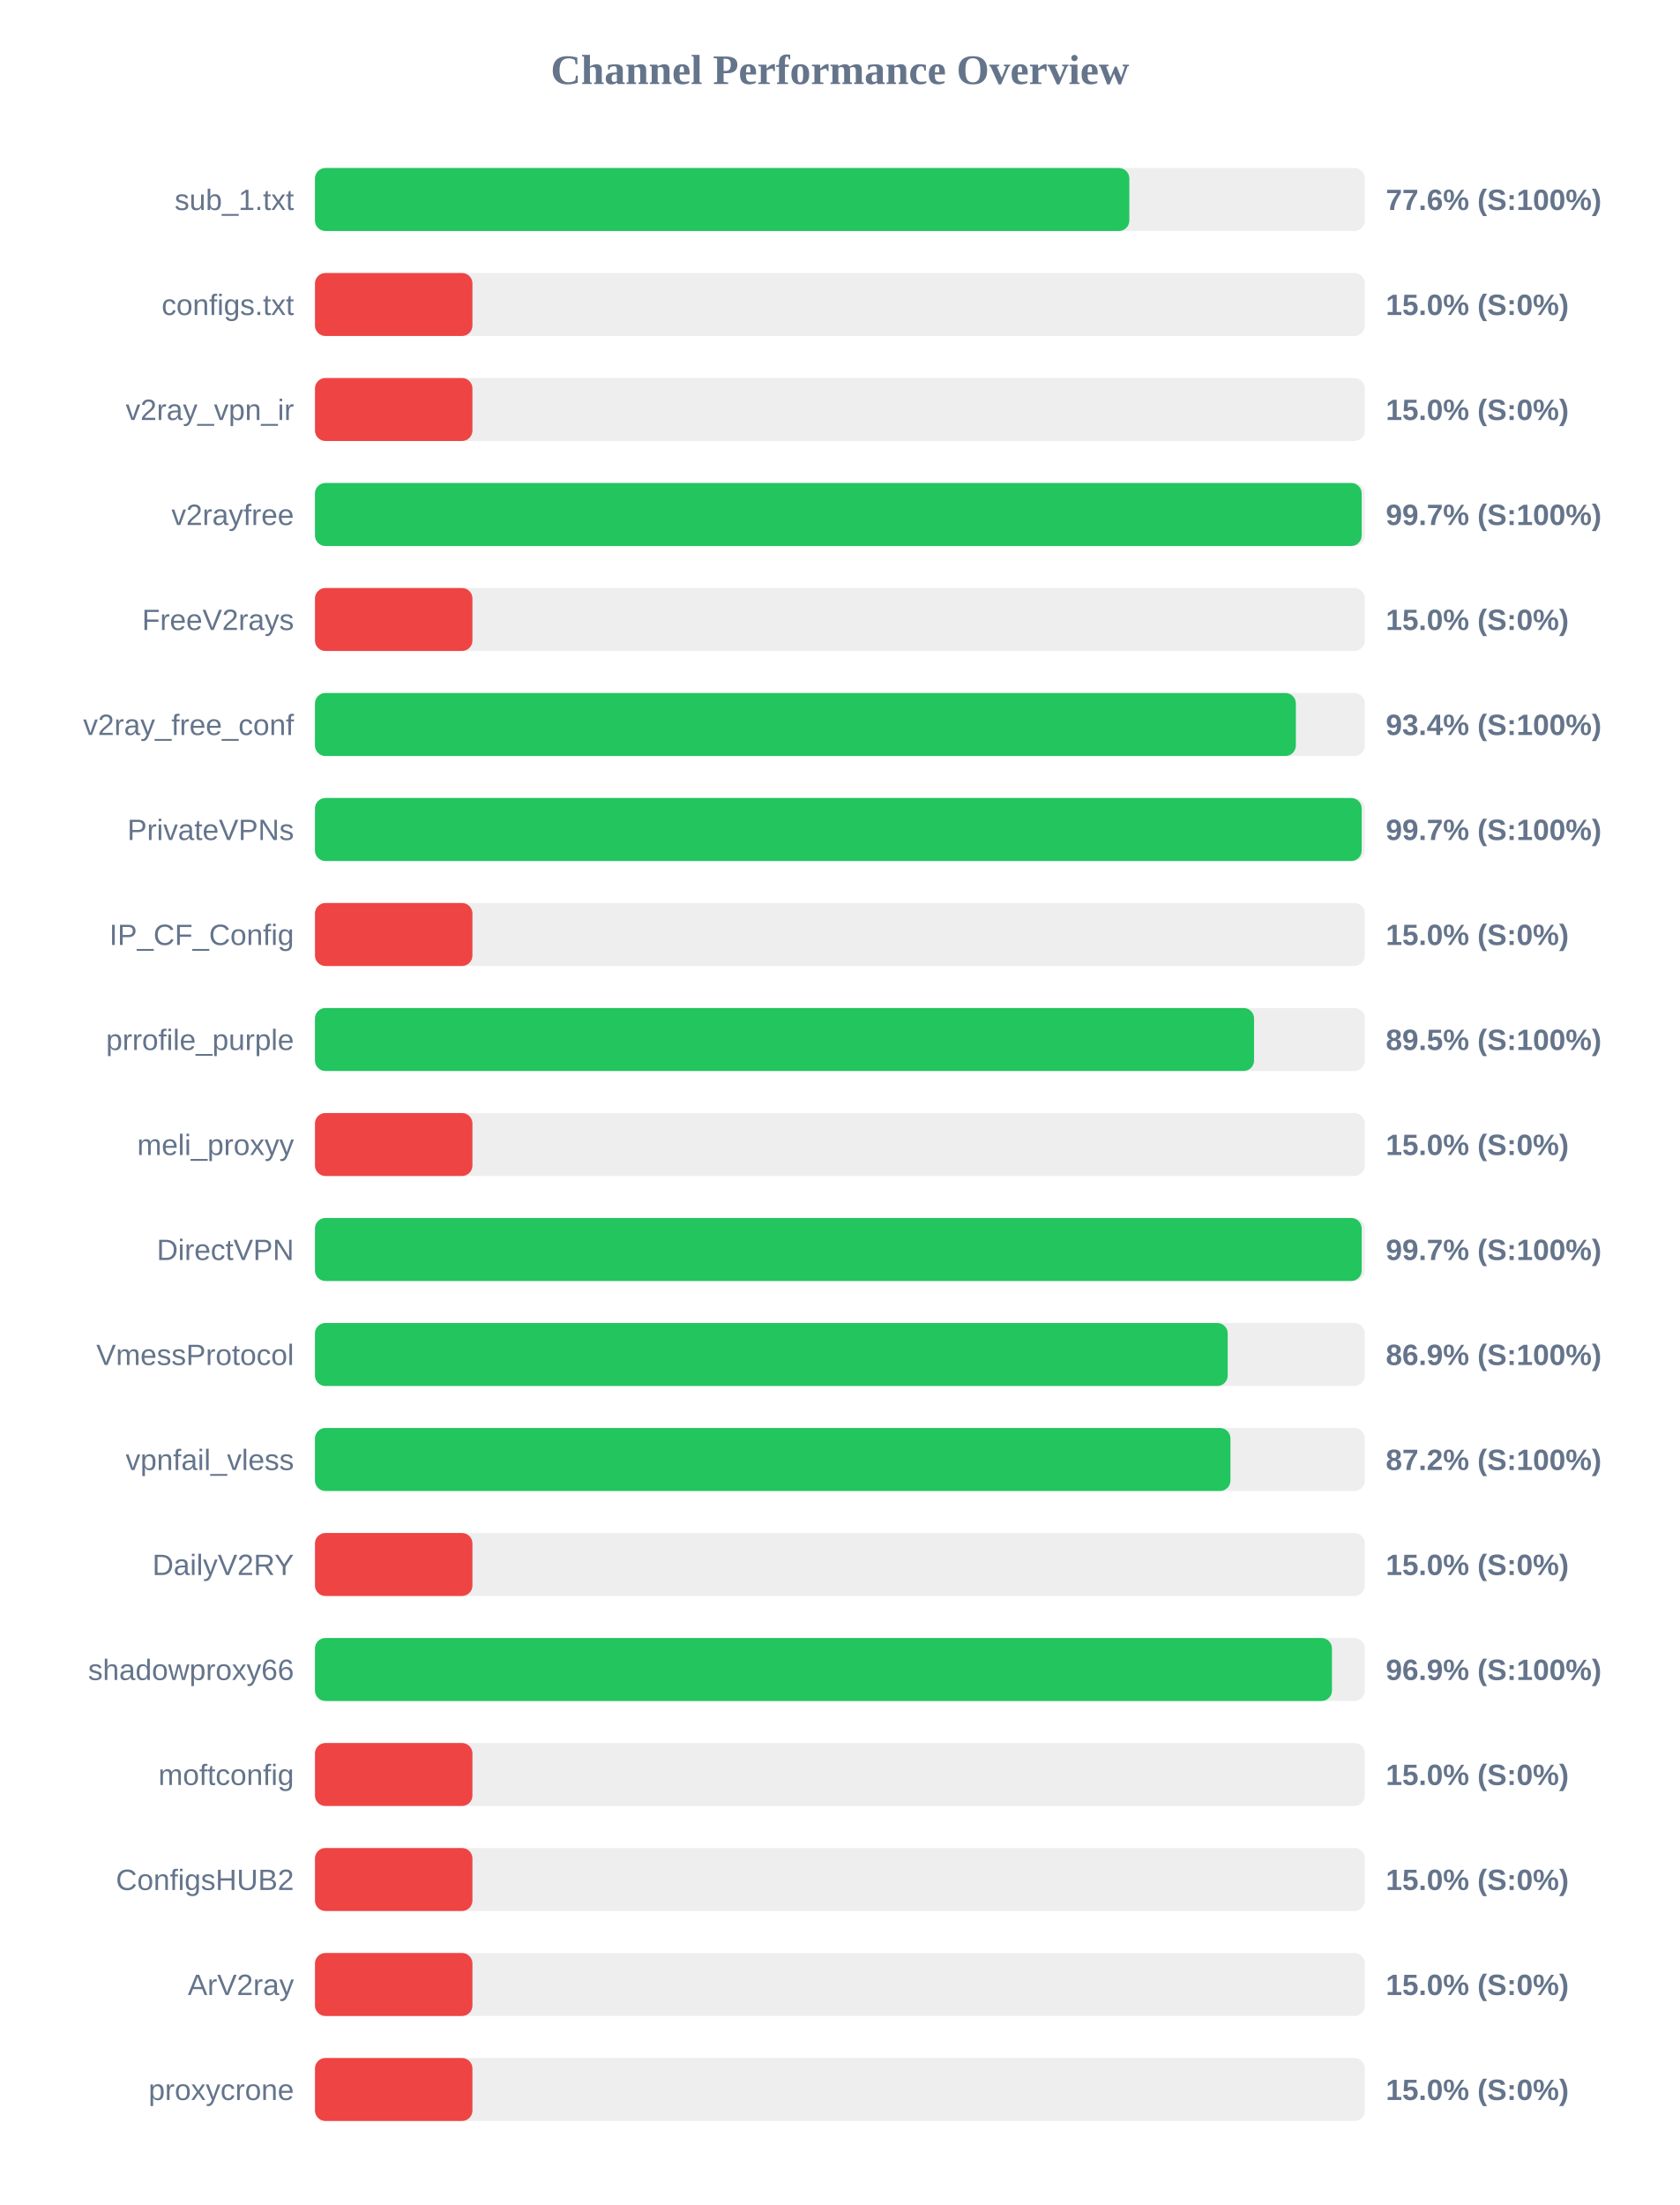
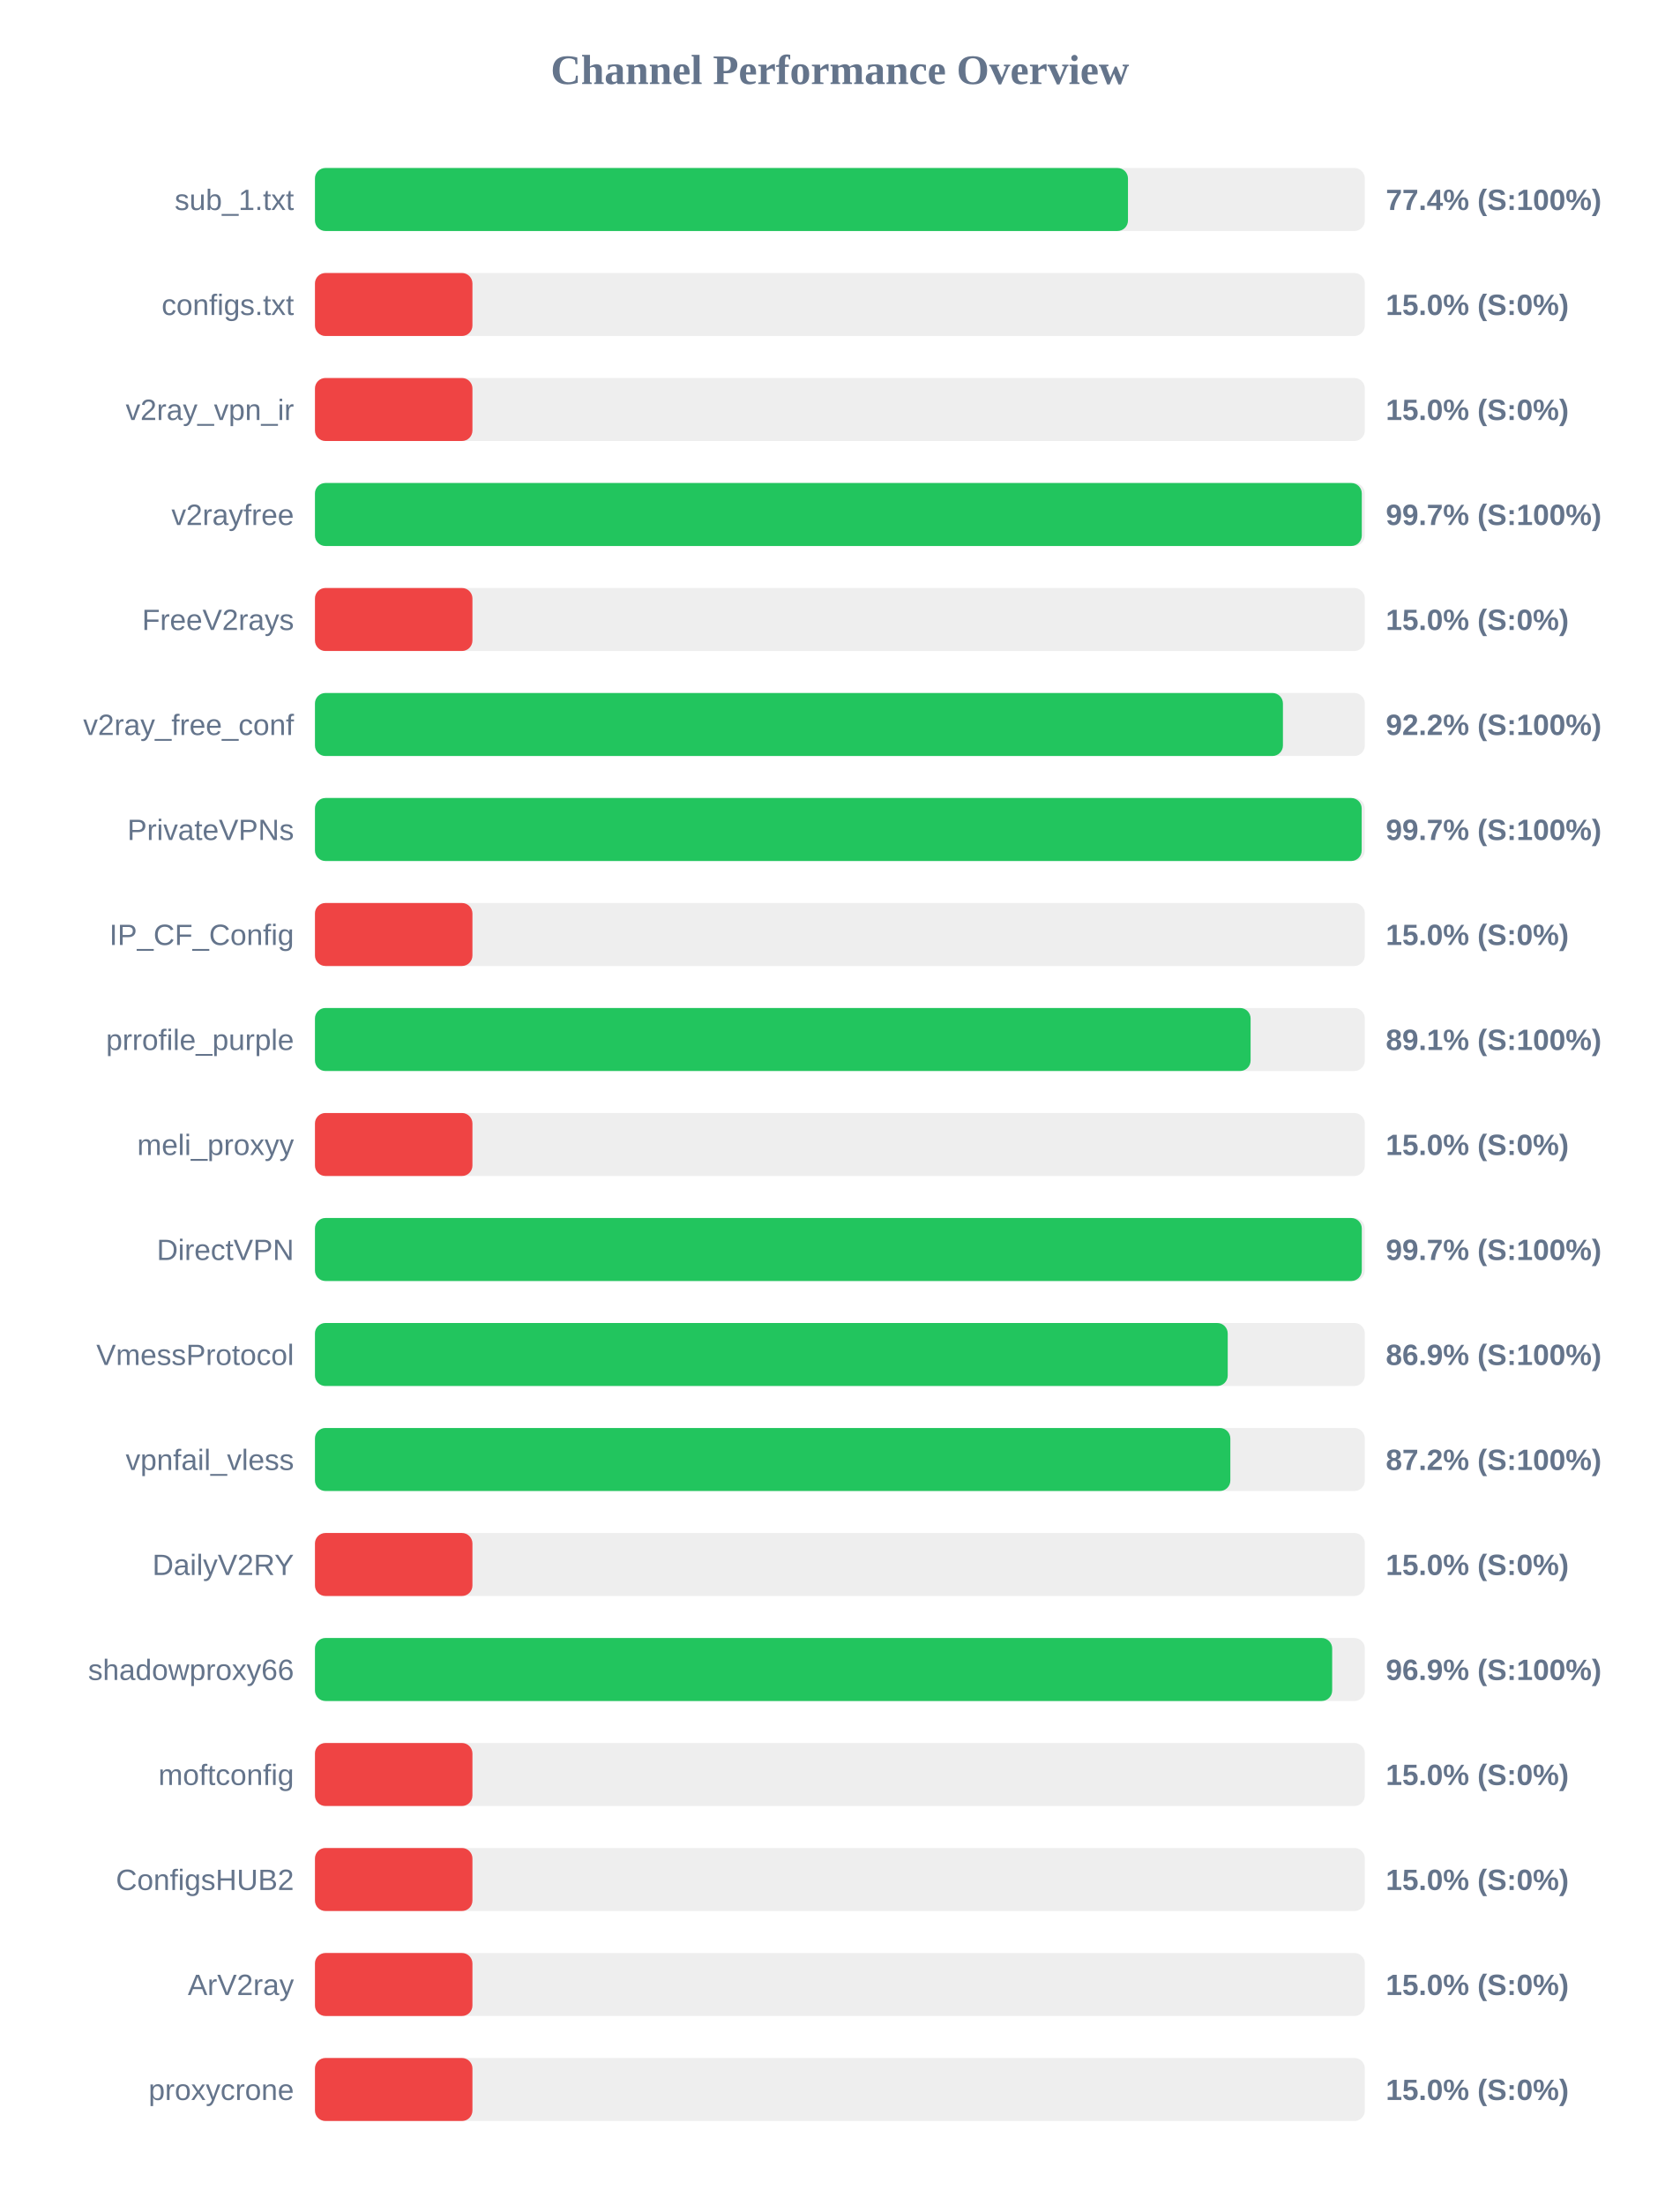
<svg xmlns="http://www.w3.org/2000/svg" width="800" height="1050" version="1.1">
  <style>
        .row { font: 14px Arial; fill: #64748b; }
        .score { font: bold 14px Arial; fill: #64748b; }
    </style>
  <text x="400" y="40" text-anchor="middle" font-size="20px" font-weight="bold" fill="#64748b">Channel Performance Overview</text>
  <rect x="150" y="80" width="500" height="30" fill="#eee" rx="5" />
-   <rect x="150" y="80" width="387.85" height="30" fill="#22c55e" rx="5" />
+   <rect x="150" y="80" width="387.2" height="30" fill="#22c55e" rx="5" />
  <text x="140" y="100" text-anchor="end" class="row">sub_1.txt</text>
-   <text x="660" y="100" text-anchor="start" class="score">77.6% (S:100%)</text>
+   <text x="660" y="100" text-anchor="start" class="score">77.4% (S:100%)</text>
  <rect x="150" y="130" width="500" height="30" fill="#eee" rx="5" />
  <rect x="150" y="130" width="75.0" height="30" fill="#ef4444" rx="5" />
  <text x="140" y="150" text-anchor="end" class="row">configs.txt</text>
  <text x="660" y="150" text-anchor="start" class="score">15.0% (S:0%)</text>
  <rect x="150" y="180" width="500" height="30" fill="#eee" rx="5" />
  <rect x="150" y="180" width="75.0" height="30" fill="#ef4444" rx="5" />
  <text x="140" y="200" text-anchor="end" class="row">v2ray_vpn_ir</text>
  <text x="660" y="200" text-anchor="start" class="score">15.0% (S:0%)</text>
  <rect x="150" y="230" width="500" height="30" fill="#eee" rx="5" />
-   <rect x="150" y="230" width="498.5" height="30" fill="#22c55e" rx="5" />
+   <rect x="150" y="230" width="498.55" height="30" fill="#22c55e" rx="5" />
  <text x="140" y="250" text-anchor="end" class="row">v2rayfree</text>
  <text x="660" y="250" text-anchor="start" class="score">99.7% (S:100%)</text>
  <rect x="150" y="280" width="500" height="30" fill="#eee" rx="5" />
  <rect x="150" y="280" width="75.0" height="30" fill="#ef4444" rx="5" />
  <text x="140" y="300" text-anchor="end" class="row">FreeV2rays</text>
  <text x="660" y="300" text-anchor="start" class="score">15.0% (S:0%)</text>
  <rect x="150" y="330" width="500" height="30" fill="#eee" rx="5" />
-   <rect x="150" y="330" width="467.15" height="30" fill="#22c55e" rx="5" />
+   <rect x="150" y="330" width="461.0" height="30" fill="#22c55e" rx="5" />
  <text x="140" y="350" text-anchor="end" class="row">v2ray_free_conf</text>
-   <text x="660" y="350" text-anchor="start" class="score">93.4% (S:100%)</text>
+   <text x="660" y="350" text-anchor="start" class="score">92.2% (S:100%)</text>
  <rect x="150" y="380" width="500" height="30" fill="#eee" rx="5" />
  <rect x="150" y="380" width="498.5" height="30" fill="#22c55e" rx="5" />
  <text x="140" y="400" text-anchor="end" class="row">PrivateVPNs</text>
  <text x="660" y="400" text-anchor="start" class="score">99.7% (S:100%)</text>
  <rect x="150" y="430" width="500" height="30" fill="#eee" rx="5" />
  <rect x="150" y="430" width="75.0" height="30" fill="#ef4444" rx="5" />
  <text x="140" y="450" text-anchor="end" class="row">IP_CF_Config</text>
  <text x="660" y="450" text-anchor="start" class="score">15.0% (S:0%)</text>
  <rect x="150" y="480" width="500" height="30" fill="#eee" rx="5" />
-   <rect x="150" y="480" width="447.25" height="30" fill="#22c55e" rx="5" />
+   <rect x="150" y="480" width="445.6" height="30" fill="#22c55e" rx="5" />
  <text x="140" y="500" text-anchor="end" class="row">prrofile_purple</text>
-   <text x="660" y="500" text-anchor="start" class="score">89.5% (S:100%)</text>
+   <text x="660" y="500" text-anchor="start" class="score">89.1% (S:100%)</text>
  <rect x="150" y="530" width="500" height="30" fill="#eee" rx="5" />
  <rect x="150" y="530" width="75.0" height="30" fill="#ef4444" rx="5" />
  <text x="140" y="550" text-anchor="end" class="row">meli_proxyy</text>
  <text x="660" y="550" text-anchor="start" class="score">15.0% (S:0%)</text>
  <rect x="150" y="580" width="500" height="30" fill="#eee" rx="5" />
-   <rect x="150" y="580" width="498.5" height="30" fill="#22c55e" rx="5" />
+   <rect x="150" y="580" width="498.55" height="30" fill="#22c55e" rx="5" />
  <text x="140" y="600" text-anchor="end" class="row">DirectVPN</text>
  <text x="660" y="600" text-anchor="start" class="score">99.7% (S:100%)</text>
  <rect x="150" y="630" width="500" height="30" fill="#eee" rx="5" />
  <rect x="150" y="630" width="434.7" height="30" fill="#22c55e" rx="5" />
  <text x="140" y="650" text-anchor="end" class="row">VmessProtocol</text>
  <text x="660" y="650" text-anchor="start" class="score">86.9% (S:100%)</text>
  <rect x="150" y="680" width="500" height="30" fill="#eee" rx="5" />
-   <rect x="150" y="680" width="436.0" height="30" fill="#22c55e" rx="5" />
+   <rect x="150" y="680" width="435.95" height="30" fill="#22c55e" rx="5" />
  <text x="140" y="700" text-anchor="end" class="row">vpnfail_vless</text>
  <text x="660" y="700" text-anchor="start" class="score">87.2% (S:100%)</text>
  <rect x="150" y="730" width="500" height="30" fill="#eee" rx="5" />
  <rect x="150" y="730" width="75.0" height="30" fill="#ef4444" rx="5" />
  <text x="140" y="750" text-anchor="end" class="row">DailyV2RY</text>
  <text x="660" y="750" text-anchor="start" class="score">15.0% (S:0%)</text>
  <rect x="150" y="780" width="500" height="30" fill="#eee" rx="5" />
-   <rect x="150" y="780" width="484.35" height="30" fill="#22c55e" rx="5" />
+   <rect x="150" y="780" width="484.45" height="30" fill="#22c55e" rx="5" />
  <text x="140" y="800" text-anchor="end" class="row">shadowproxy66</text>
  <text x="660" y="800" text-anchor="start" class="score">96.9% (S:100%)</text>
  <rect x="150" y="830" width="500" height="30" fill="#eee" rx="5" />
  <rect x="150" y="830" width="75.0" height="30" fill="#ef4444" rx="5" />
  <text x="140" y="850" text-anchor="end" class="row">moftconfig</text>
  <text x="660" y="850" text-anchor="start" class="score">15.0% (S:0%)</text>
  <rect x="150" y="880" width="500" height="30" fill="#eee" rx="5" />
  <rect x="150" y="880" width="75.0" height="30" fill="#ef4444" rx="5" />
  <text x="140" y="900" text-anchor="end" class="row">ConfigsHUB2</text>
  <text x="660" y="900" text-anchor="start" class="score">15.0% (S:0%)</text>
  <rect x="150" y="930" width="500" height="30" fill="#eee" rx="5" />
  <rect x="150" y="930" width="75.0" height="30" fill="#ef4444" rx="5" />
  <text x="140" y="950" text-anchor="end" class="row">ArV2ray</text>
  <text x="660" y="950" text-anchor="start" class="score">15.0% (S:0%)</text>
  <rect x="150" y="980" width="500" height="30" fill="#eee" rx="5" />
  <rect x="150" y="980" width="75.0" height="30" fill="#ef4444" rx="5" />
  <text x="140" y="1000" text-anchor="end" class="row">proxycrone</text>
  <text x="660" y="1000" text-anchor="start" class="score">15.0% (S:0%)</text>
</svg>
